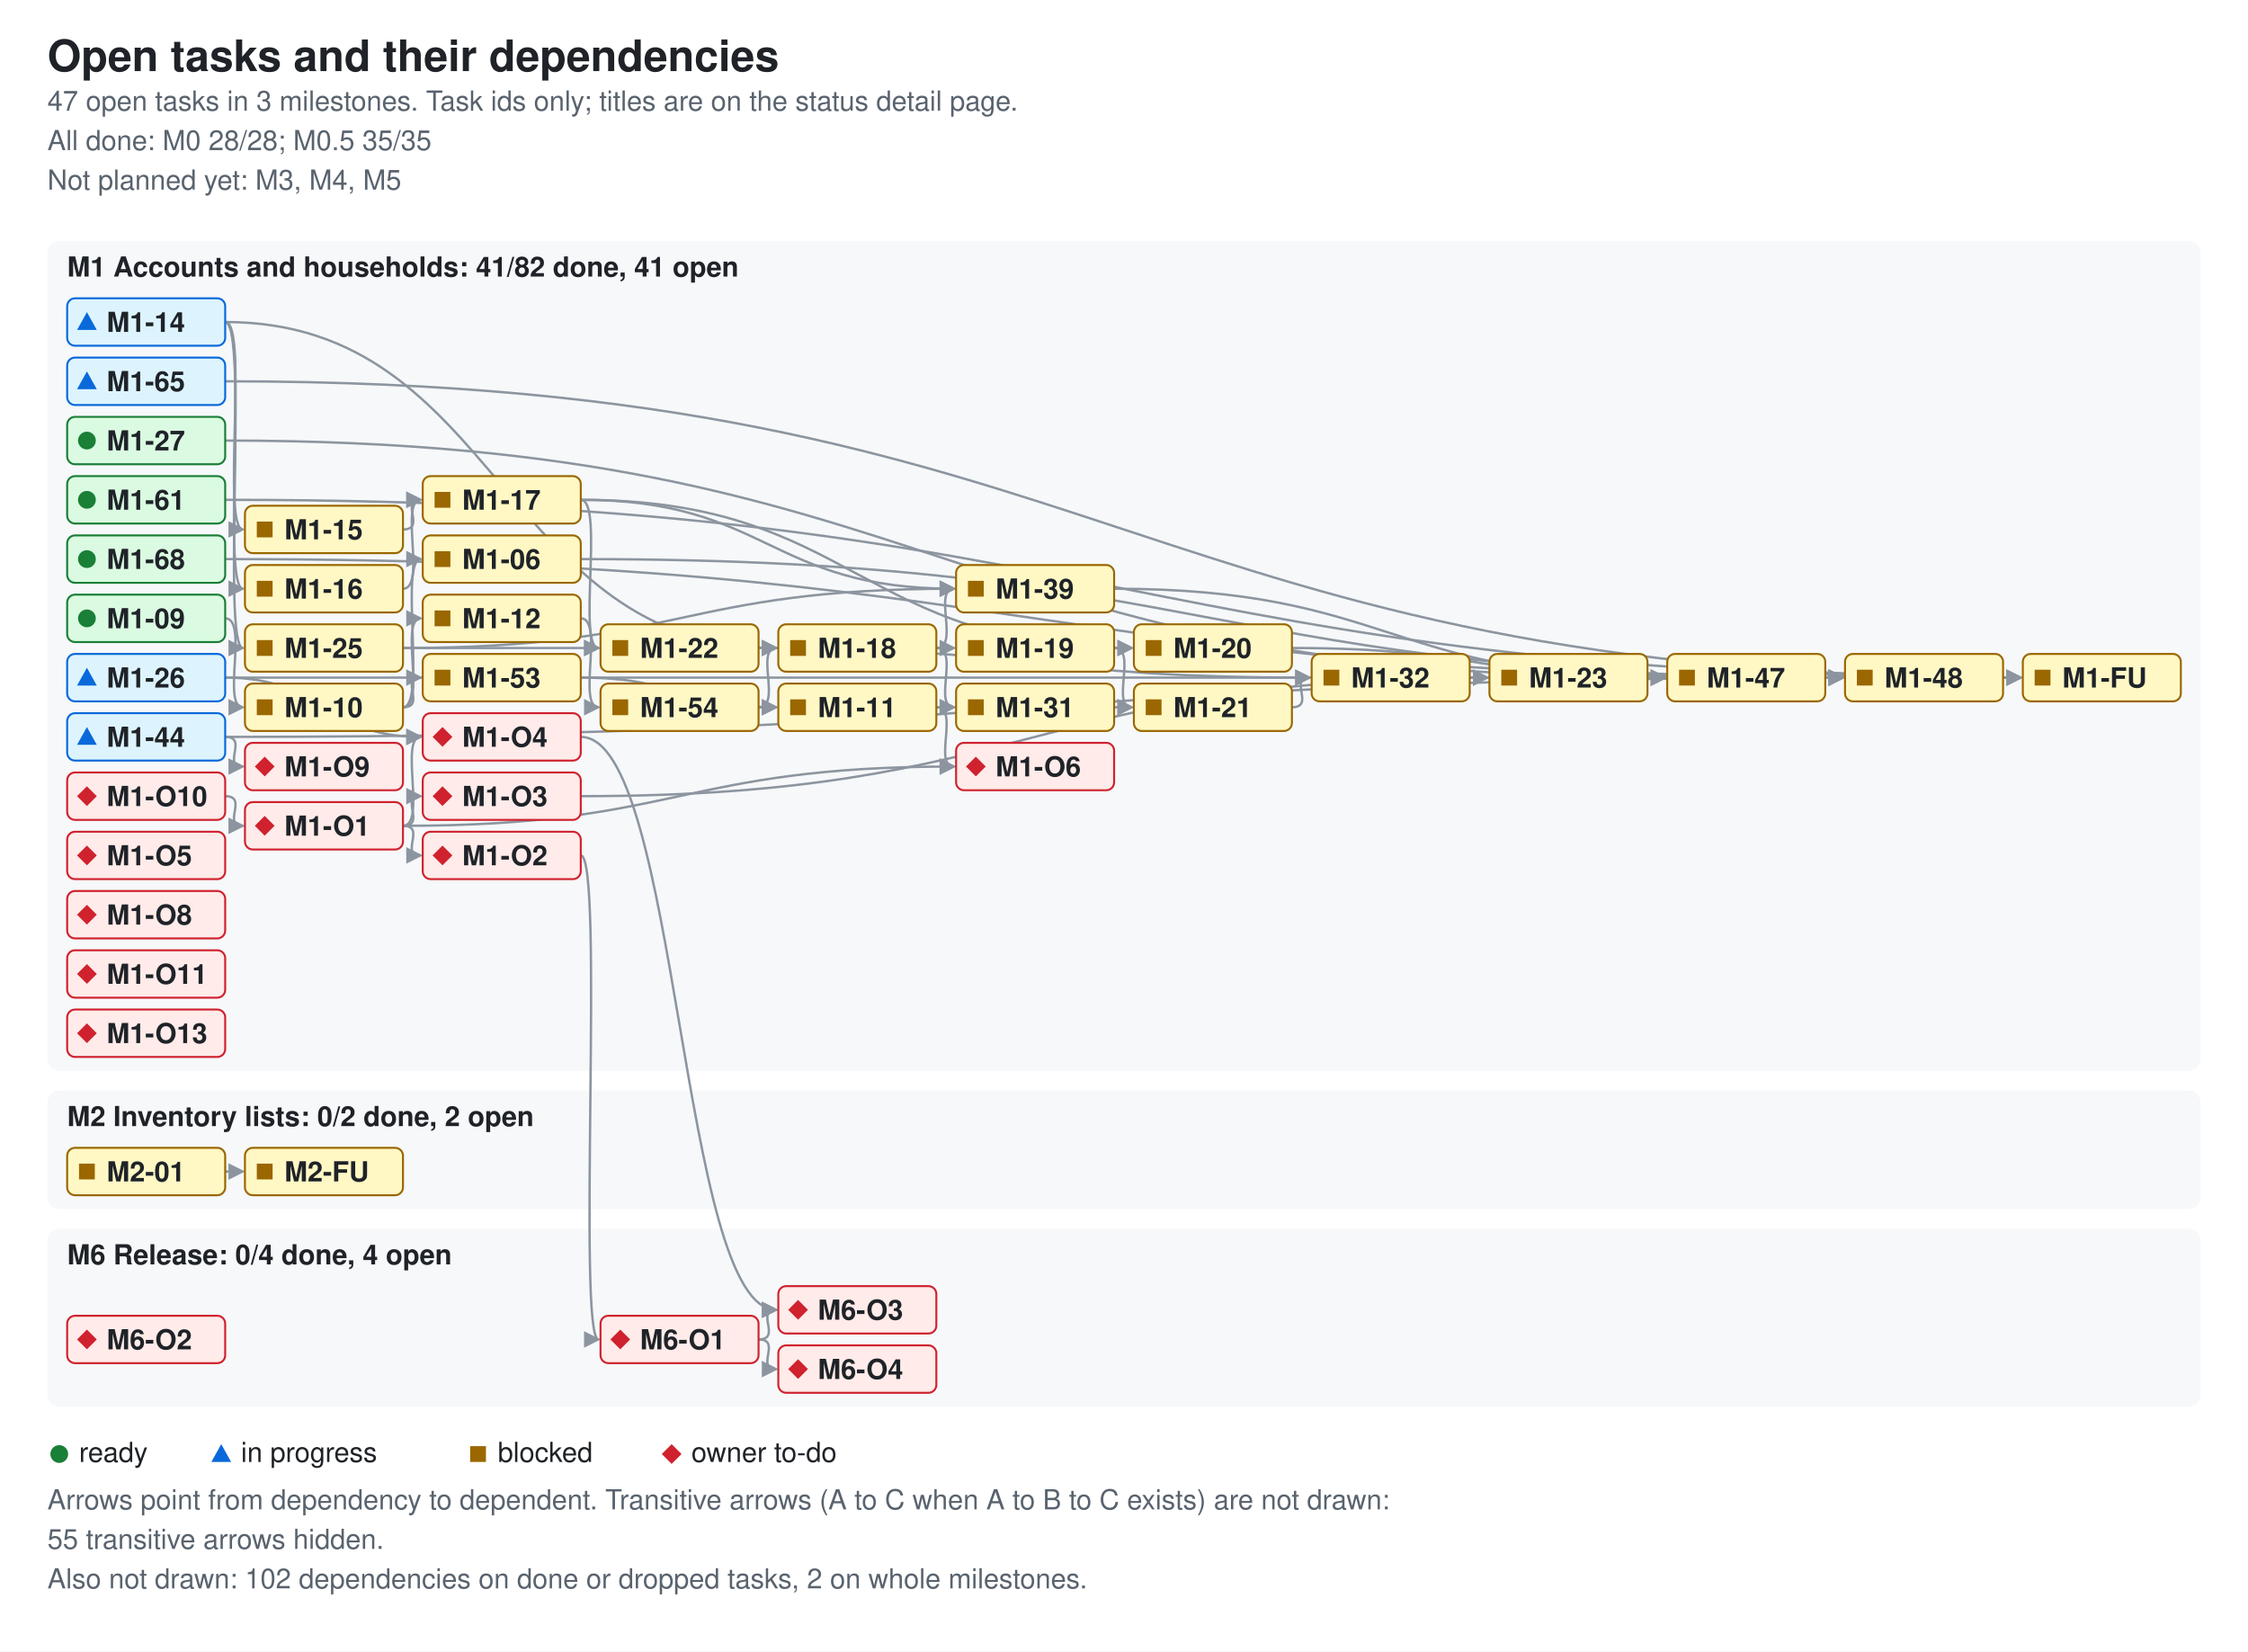
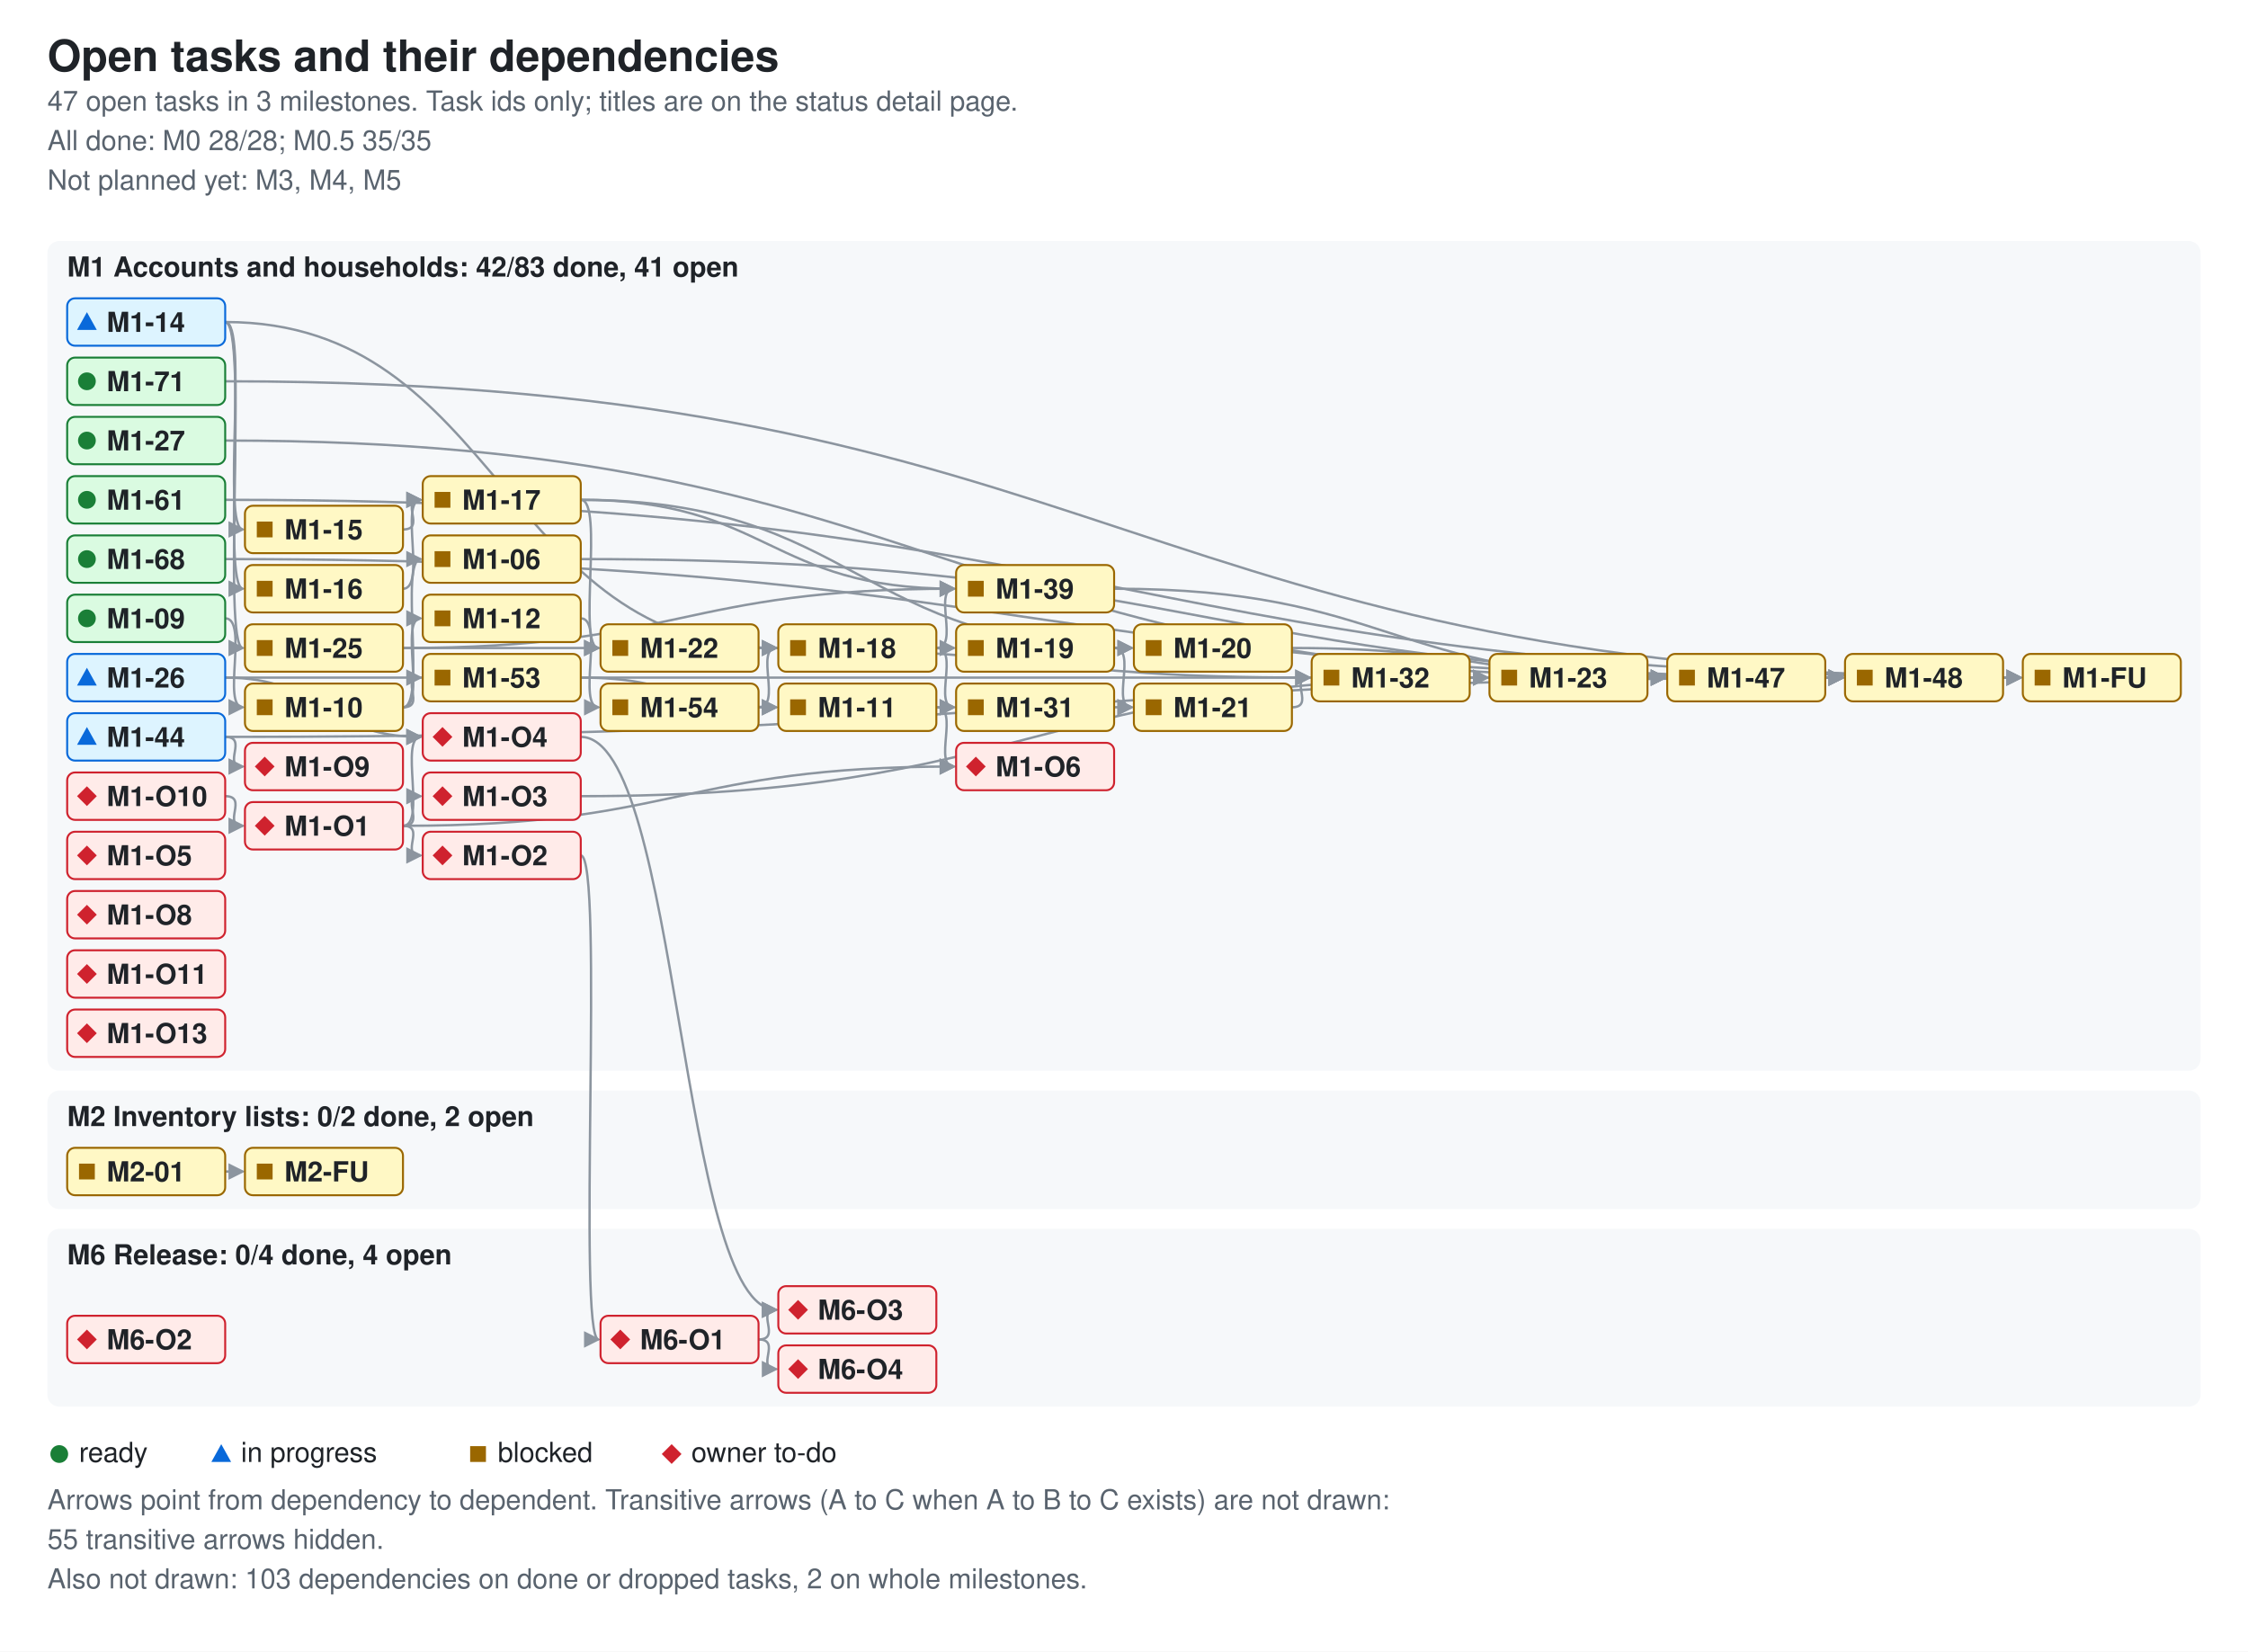
<svg xmlns="http://www.w3.org/2000/svg" width="1138" height="836" viewBox="0 0 1138 836" role="img" aria-labelledby="ti de">
  <style>.bg{fill:#ffffff}.card{fill:#f6f8fa}.fg{fill:#1f2328}.muted{fill:#59636e}.ok{fill:#1a7f37}.info{fill:#0969da}.warn{fill:#9a6700}.bad{fill:#cf222e}.edge{stroke:#8c959f;fill:none;stroke-width:1.2}.ah{fill:#8c959f}.nd-ready{fill:#dafbe1;stroke:#1a7f37}.nd-review{fill:#ddf4ff;stroke:#0969da}.nd-blocked{fill:#fff8c5;stroke:#9a6700}.nd-owner{fill:#ffebe9;stroke:#cf222e}text{font-family:-apple-system,BlinkMacSystemFont,'Segoe UI',Helvetica,Arial,sans-serif;font-size:14px}.t{font-size:22px;font-weight:600}.h{font-size:14px;font-weight:600}.s{font-size:14px}.n{font-size:14px;font-weight:600}@media (prefers-color-scheme: dark){.bg{fill:#0d1117}.card{fill:#161b22}.fg{fill:#e6edf3}.muted{fill:#9198a1}.ok{fill:#3fb950}.info{fill:#4493f8}.warn{fill:#d29922}.bad{fill:#f85149}.edge{stroke:#6e7681}.ah{fill:#6e7681}.nd-ready{fill:#12261e;stroke:#3fb950}.nd-review{fill:#10294d;stroke:#4493f8}.nd-blocked{fill:#2f2408;stroke:#d29922}.nd-owner{fill:#3b1219;stroke:#f85149}}</style>
  <defs>
    <marker id="ah" viewBox="0 0 8 8" refX="7" refY="4" markerWidth="7" markerHeight="7" orient="auto">
      <path d="M0 0L8 4L0 8z" class="ah" />
    </marker>
  </defs>
  <rect width="1138" height="836" class="bg" />
  <text x="24" y="36" class="fg t">Open tasks and their dependencies</text>
  <text x="24" y="56" class="muted s">47 open tasks in 3 milestones. Task ids only; titles are on the status detail page.</text>
  <text x="24" y="76" class="muted s">All done: M0 28/28; M0.5 35/35</text>
  <text x="24" y="96" class="muted s">Not planned yet: M3, M4, M5</text>
  <rect x="24" y="122" width="1090" height="420" rx="6" class="card" />
-   <text x="34" y="140" class="fg h">M1 Accounts and households: 41/82 done, 41 open</text>
+   <text x="34" y="140" class="fg h">M1 Accounts and households: 42/83 done, 41 open</text>
  <rect x="24" y="552" width="1090" height="60" rx="6" class="card" />
  <text x="34" y="570" class="fg h">M2 Inventory lists: 0/2 done, 2 open</text>
  <rect x="24" y="622" width="1090" height="90" rx="6" class="card" />
  <text x="34" y="640" class="fg h">M6 Release: 0/4 done, 4 open</text>
  <path d="M294 283 C614 283 614 343 933 343" class="edge" data-from="M1-06" data-to="M1-48" marker-end="url(#ah)" />
  <path d="M114 313 C126 313 112 358 123 358" class="edge" data-from="M1-09" data-to="M1-10" marker-end="url(#ah)" />
  <path d="M204 358 C216 358 202 283 213 283" class="edge" data-from="M1-10" data-to="M1-06" marker-end="url(#ah)" />
  <path d="M204 358 C216 358 202 313 213 313" class="edge" data-from="M1-10" data-to="M1-12" marker-end="url(#ah)" />
  <path d="M204 358 C216 358 202 343 213 343" class="edge" data-from="M1-10" data-to="M1-53" marker-end="url(#ah)" />
  <path d="M474 358 C486 358 472 358 483 358" class="edge" data-from="M1-11" data-to="M1-31" marker-end="url(#ah)" />
  <path d="M474 358 C486 358 472 388 483 388" class="edge" data-from="M1-11" data-to="M1-O6" marker-end="url(#ah)" />
  <path d="M294 313 C306 313 292 358 303 358" class="edge" data-from="M1-12" data-to="M1-54" marker-end="url(#ah)" />
  <path d="M114 163 C126 163 112 268 123 268" class="edge" data-from="M1-14" data-to="M1-15" marker-end="url(#ah)" />
  <path d="M114 163 C126 163 112 298 123 298" class="edge" data-from="M1-14" data-to="M1-16" marker-end="url(#ah)" />
  <path d="M114 163 C254 163 254 328 393 328" class="edge" data-from="M1-14" data-to="M1-18" marker-end="url(#ah)" />
  <path d="M114 163 C126 163 112 328 123 328" class="edge" data-from="M1-14" data-to="M1-25" marker-end="url(#ah)" />
  <path d="M204 268 C216 268 202 253 213 253" class="edge" data-from="M1-15" data-to="M1-17" marker-end="url(#ah)" />
  <path d="M204 298 C216 298 202 253 213 253" class="edge" data-from="M1-16" data-to="M1-17" marker-end="url(#ah)" />
  <path d="M294 253 C434 253 434 328 573 328" class="edge" data-from="M1-17" data-to="M1-20" marker-end="url(#ah)" />
  <path d="M294 253 C306 253 292 328 303 328" class="edge" data-from="M1-17" data-to="M1-22" marker-end="url(#ah)" />
  <path d="M294 253 C389 253 389 298 483 298" class="edge" data-from="M1-17" data-to="M1-39" marker-end="url(#ah)" />
  <path d="M474 328 C486 328 472 328 483 328" class="edge" data-from="M1-18" data-to="M1-19" marker-end="url(#ah)" />
  <path d="M474 328 C486 328 472 358 483 358" class="edge" data-from="M1-18" data-to="M1-31" marker-end="url(#ah)" />
  <path d="M474 328 C486 328 472 298 483 298" class="edge" data-from="M1-18" data-to="M1-39" marker-end="url(#ah)" />
  <path d="M564 328 C576 328 562 328 573 328" class="edge" data-from="M1-19" data-to="M1-20" marker-end="url(#ah)" />
  <path d="M564 328 C576 328 562 358 573 358" class="edge" data-from="M1-19" data-to="M1-21" marker-end="url(#ah)" />
  <path d="M654 328 C749 328 749 343 843 343" class="edge" data-from="M1-20" data-to="M1-47" marker-end="url(#ah)" />
  <path d="M654 358 C666 358 652 343 663 343" class="edge" data-from="M1-21" data-to="M1-32" marker-end="url(#ah)" />
  <path d="M384 328 C524 328 524 343 663 343" class="edge" data-from="M1-22" data-to="M1-32" marker-end="url(#ah)" />
  <path d="M834 343 C846 343 832 343 843 343" class="edge" data-from="M1-23" data-to="M1-47" marker-end="url(#ah)" />
  <path d="M204 328 C254 328 254 328 303 328" class="edge" data-from="M1-25" data-to="M1-22" marker-end="url(#ah)" />
  <path d="M204 328 C344 328 344 298 483 298" class="edge" data-from="M1-25" data-to="M1-39" marker-end="url(#ah)" />
  <path d="M114 343 C524 343 524 343 933 343" class="edge" data-from="M1-26" data-to="M1-48" marker-end="url(#ah)" />
  <path d="M114 343 C164 343 164 373 213 373" class="edge" data-from="M1-26" data-to="M1-O4" marker-end="url(#ah)" />
  <path d="M114 223 C479 223 479 343 843 343" class="edge" data-from="M1-27" data-to="M1-47" marker-end="url(#ah)" />
  <path d="M564 358 C576 358 562 358 573 358" class="edge" data-from="M1-31" data-to="M1-21" marker-end="url(#ah)" />
  <path d="M744 343 C756 343 742 343 753 343" class="edge" data-from="M1-32" data-to="M1-23" marker-end="url(#ah)" />
  <path d="M564 298 C704 298 704 343 843 343" class="edge" data-from="M1-39" data-to="M1-47" marker-end="url(#ah)" />
  <path d="M114 373 C524 373 524 343 933 343" class="edge" data-from="M1-44" data-to="M1-48" marker-end="url(#ah)" />
  <path d="M114 373 C126 373 112 388 123 388" class="edge" data-from="M1-44" data-to="M1-O9" marker-end="url(#ah)" />
  <path d="M924 343 C936 343 922 343 933 343" class="edge" data-from="M1-47" data-to="M1-48" marker-end="url(#ah)" />
  <path d="M1014 343 C1026 343 1012 343 1023 343" class="edge" data-from="M1-48" data-to="M1-FU" marker-end="url(#ah)" />
  <path d="M294 343 C344 343 344 358 393 358" class="edge" data-from="M1-53" data-to="M1-11" marker-end="url(#ah)" />
  <path d="M384 358 C396 358 382 358 393 358" class="edge" data-from="M1-54" data-to="M1-11" marker-end="url(#ah)" />
  <path d="M384 358 C396 358 382 328 393 328" class="edge" data-from="M1-54" data-to="M1-18" marker-end="url(#ah)" />
  <path d="M114 253 C569 253 569 343 1023 343" class="edge" data-from="M1-61" data-to="M1-FU" marker-end="url(#ah)" />
-   <path d="M114 193 C569 193 569 343 1023 343" class="edge" data-from="M1-65" data-to="M1-FU" marker-end="url(#ah)" />
  <path d="M114 283 C524 283 524 343 933 343" class="edge" data-from="M1-68" data-to="M1-48" marker-end="url(#ah)" />
+   <path d="M114 193 C569 193 569 343 1023 343" class="edge" data-from="M1-71" data-to="M1-FU" marker-end="url(#ah)" />
  <path d="M204 418 C216 418 202 433 213 433" class="edge" data-from="M1-O1" data-to="M1-O2" marker-end="url(#ah)" />
  <path d="M204 418 C216 418 202 403 213 403" class="edge" data-from="M1-O1" data-to="M1-O3" marker-end="url(#ah)" />
  <path d="M204 418 C216 418 202 373 213 373" class="edge" data-from="M1-O1" data-to="M1-O4" marker-end="url(#ah)" />
  <path d="M204 418 C344 418 344 388 483 388" class="edge" data-from="M1-O1" data-to="M1-O6" marker-end="url(#ah)" />
  <path d="M114 403 C126 403 112 418 123 418" class="edge" data-from="M1-O10" data-to="M1-O1" marker-end="url(#ah)" />
  <path d="M294 433 C306 433 292 678 303 678" class="edge" data-from="M1-O2" data-to="M6-O1" marker-end="url(#ah)" />
  <path d="M294 403 C524 403 524 343 753 343" class="edge" data-from="M1-O3" data-to="M1-23" marker-end="url(#ah)" />
  <path d="M294 373 C344 373 344 663 393 663" class="edge" data-from="M1-O4" data-to="M6-O3" marker-end="url(#ah)" />
  <path d="M114 593 C126 593 112 593 123 593" class="edge" data-from="M2-01" data-to="M2-FU" marker-end="url(#ah)" />
  <path d="M384 678 C396 678 382 663 393 663" class="edge" data-from="M6-O1" data-to="M6-O3" marker-end="url(#ah)" />
  <path d="M384 678 C396 678 382 693 393 693" class="edge" data-from="M6-O1" data-to="M6-O4" marker-end="url(#ah)" />
  <g data-id="M1-06" data-state="blocked">
    <rect x="214" y="271" width="80" height="24" rx="4" class="nd-blocked" />
    <rect x="220" y="279" width="8" height="8" class="warn mk-blocked" />
    <text x="234" y="288" class="fg n">M1-06</text>
  </g>
  <g data-id="M1-09" data-state="ready">
    <rect x="34" y="301" width="80" height="24" rx="4" class="nd-ready" />
    <circle cx="44" cy="313" r="4.5" class="ok mk-ready" />
    <text x="54" y="318" class="fg n">M1-09</text>
  </g>
  <g data-id="M1-10" data-state="blocked">
    <rect x="124" y="346" width="80" height="24" rx="4" class="nd-blocked" />
    <rect x="130" y="354" width="8" height="8" class="warn mk-blocked" />
    <text x="144" y="363" class="fg n">M1-10</text>
  </g>
  <g data-id="M1-11" data-state="blocked">
    <rect x="394" y="346" width="80" height="24" rx="4" class="nd-blocked" />
    <rect x="400" y="354" width="8" height="8" class="warn mk-blocked" />
    <text x="414" y="363" class="fg n">M1-11</text>
  </g>
  <g data-id="M1-12" data-state="blocked">
    <rect x="214" y="301" width="80" height="24" rx="4" class="nd-blocked" />
    <rect x="220" y="309" width="8" height="8" class="warn mk-blocked" />
    <text x="234" y="318" class="fg n">M1-12</text>
  </g>
-   <g data-id="M1-65" data-state="review">
-     <rect x="34" y="181" width="80" height="24" rx="4" class="nd-review" />
-     <polygon points="39,197 49,197 44,188" class="info mk-progress" />
-     <text x="54" y="198" class="fg n">M1-65</text>
+   <g data-id="M1-71" data-state="ready">
+     <rect x="34" y="181" width="80" height="24" rx="4" class="nd-ready" />
+     <circle cx="44" cy="193" r="4.5" class="ok mk-ready" />
+     <text x="54" y="198" class="fg n">M1-71</text>
  </g>
  <g data-id="M1-14" data-state="review">
    <rect x="34" y="151" width="80" height="24" rx="4" class="nd-review" />
    <polygon points="39,167 49,167 44,158" class="info mk-progress" />
    <text x="54" y="168" class="fg n">M1-14</text>
  </g>
  <g data-id="M1-15" data-state="blocked">
    <rect x="124" y="256" width="80" height="24" rx="4" class="nd-blocked" />
    <rect x="130" y="264" width="8" height="8" class="warn mk-blocked" />
    <text x="144" y="273" class="fg n">M1-15</text>
  </g>
  <g data-id="M1-16" data-state="blocked">
    <rect x="124" y="286" width="80" height="24" rx="4" class="nd-blocked" />
    <rect x="130" y="294" width="8" height="8" class="warn mk-blocked" />
    <text x="144" y="303" class="fg n">M1-16</text>
  </g>
  <g data-id="M1-17" data-state="blocked">
    <rect x="214" y="241" width="80" height="24" rx="4" class="nd-blocked" />
    <rect x="220" y="249" width="8" height="8" class="warn mk-blocked" />
    <text x="234" y="258" class="fg n">M1-17</text>
  </g>
  <g data-id="M1-18" data-state="blocked">
    <rect x="394" y="316" width="80" height="24" rx="4" class="nd-blocked" />
    <rect x="400" y="324" width="8" height="8" class="warn mk-blocked" />
    <text x="414" y="333" class="fg n">M1-18</text>
  </g>
  <g data-id="M1-31" data-state="blocked">
    <rect x="484" y="346" width="80" height="24" rx="4" class="nd-blocked" />
    <rect x="490" y="354" width="8" height="8" class="warn mk-blocked" />
    <text x="504" y="363" class="fg n">M1-31</text>
  </g>
  <g data-id="M1-19" data-state="blocked">
    <rect x="484" y="316" width="80" height="24" rx="4" class="nd-blocked" />
    <rect x="490" y="324" width="8" height="8" class="warn mk-blocked" />
    <text x="504" y="333" class="fg n">M1-19</text>
  </g>
  <g data-id="M1-20" data-state="blocked">
    <rect x="574" y="316" width="80" height="24" rx="4" class="nd-blocked" />
    <rect x="580" y="324" width="8" height="8" class="warn mk-blocked" />
    <text x="594" y="333" class="fg n">M1-20</text>
  </g>
  <g data-id="M1-21" data-state="blocked">
    <rect x="574" y="346" width="80" height="24" rx="4" class="nd-blocked" />
    <rect x="580" y="354" width="8" height="8" class="warn mk-blocked" />
    <text x="594" y="363" class="fg n">M1-21</text>
  </g>
  <g data-id="M1-22" data-state="blocked">
    <rect x="304" y="316" width="80" height="24" rx="4" class="nd-blocked" />
    <rect x="310" y="324" width="8" height="8" class="warn mk-blocked" />
    <text x="324" y="333" class="fg n">M1-22</text>
  </g>
  <g data-id="M1-32" data-state="blocked">
    <rect x="664" y="331" width="80" height="24" rx="4" class="nd-blocked" />
    <rect x="670" y="339" width="8" height="8" class="warn mk-blocked" />
    <text x="684" y="348" class="fg n">M1-32</text>
  </g>
  <g data-id="M1-23" data-state="blocked">
    <rect x="754" y="331" width="80" height="24" rx="4" class="nd-blocked" />
    <rect x="760" y="339" width="8" height="8" class="warn mk-blocked" />
    <text x="774" y="348" class="fg n">M1-23</text>
  </g>
  <g data-id="M1-25" data-state="blocked">
    <rect x="124" y="316" width="80" height="24" rx="4" class="nd-blocked" />
    <rect x="130" y="324" width="8" height="8" class="warn mk-blocked" />
    <text x="144" y="333" class="fg n">M1-25</text>
  </g>
  <g data-id="M1-26" data-state="review">
    <rect x="34" y="331" width="80" height="24" rx="4" class="nd-review" />
    <polygon points="39,347 49,347 44,338" class="info mk-progress" />
    <text x="54" y="348" class="fg n">M1-26</text>
  </g>
  <g data-id="M1-27" data-state="ready">
    <rect x="34" y="211" width="80" height="24" rx="4" class="nd-ready" />
    <circle cx="44" cy="223" r="4.5" class="ok mk-ready" />
    <text x="54" y="228" class="fg n">M1-27</text>
  </g>
  <g data-id="M1-53" data-state="blocked">
    <rect x="214" y="331" width="80" height="24" rx="4" class="nd-blocked" />
    <rect x="220" y="339" width="8" height="8" class="warn mk-blocked" />
    <text x="234" y="348" class="fg n">M1-53</text>
  </g>
  <g data-id="M1-54" data-state="blocked">
    <rect x="304" y="346" width="80" height="24" rx="4" class="nd-blocked" />
    <rect x="310" y="354" width="8" height="8" class="warn mk-blocked" />
    <text x="324" y="363" class="fg n">M1-54</text>
  </g>
  <g data-id="M1-61" data-state="ready">
    <rect x="34" y="241" width="80" height="24" rx="4" class="nd-ready" />
    <circle cx="44" cy="253" r="4.5" class="ok mk-ready" />
    <text x="54" y="258" class="fg n">M1-61</text>
  </g>
  <g data-id="M1-39" data-state="blocked">
    <rect x="484" y="286" width="80" height="24" rx="4" class="nd-blocked" />
    <rect x="490" y="294" width="8" height="8" class="warn mk-blocked" />
    <text x="504" y="303" class="fg n">M1-39</text>
  </g>
  <g data-id="M1-44" data-state="review">
    <rect x="34" y="361" width="80" height="24" rx="4" class="nd-review" />
    <polygon points="39,377 49,377 44,368" class="info mk-progress" />
    <text x="54" y="378" class="fg n">M1-44</text>
  </g>
  <g data-id="M1-68" data-state="ready">
    <rect x="34" y="271" width="80" height="24" rx="4" class="nd-ready" />
    <circle cx="44" cy="283" r="4.5" class="ok mk-ready" />
    <text x="54" y="288" class="fg n">M1-68</text>
  </g>
  <g data-id="M1-47" data-state="blocked">
    <rect x="844" y="331" width="80" height="24" rx="4" class="nd-blocked" />
    <rect x="850" y="339" width="8" height="8" class="warn mk-blocked" />
    <text x="864" y="348" class="fg n">M1-47</text>
  </g>
  <g data-id="M1-48" data-state="blocked">
    <rect x="934" y="331" width="80" height="24" rx="4" class="nd-blocked" />
    <rect x="940" y="339" width="8" height="8" class="warn mk-blocked" />
    <text x="954" y="348" class="fg n">M1-48</text>
  </g>
  <g data-id="M1-FU" data-state="blocked">
    <rect x="1024" y="331" width="80" height="24" rx="4" class="nd-blocked" />
    <rect x="1030" y="339" width="8" height="8" class="warn mk-blocked" />
    <text x="1044" y="348" class="fg n">M1-FU</text>
  </g>
  <g data-id="M1-O1" data-state="owner">
    <rect x="124" y="406" width="80" height="24" rx="4" class="nd-owner" />
    <polygon points="129,418 134,413 139,418 134,423" class="bad mk-owner" />
    <text x="144" y="423" class="fg n">M1-O1</text>
  </g>
  <g data-id="M1-O2" data-state="owner">
    <rect x="214" y="421" width="80" height="24" rx="4" class="nd-owner" />
    <polygon points="219,433 224,428 229,433 224,438" class="bad mk-owner" />
    <text x="234" y="438" class="fg n">M1-O2</text>
  </g>
  <g data-id="M1-O3" data-state="owner">
    <rect x="214" y="391" width="80" height="24" rx="4" class="nd-owner" />
    <polygon points="219,403 224,398 229,403 224,408" class="bad mk-owner" />
    <text x="234" y="408" class="fg n">M1-O3</text>
  </g>
  <g data-id="M1-O4" data-state="owner">
    <rect x="214" y="361" width="80" height="24" rx="4" class="nd-owner" />
    <polygon points="219,373 224,368 229,373 224,378" class="bad mk-owner" />
    <text x="234" y="378" class="fg n">M1-O4</text>
  </g>
  <g data-id="M1-O5" data-state="owner">
    <rect x="34" y="421" width="80" height="24" rx="4" class="nd-owner" />
    <polygon points="39,433 44,428 49,433 44,438" class="bad mk-owner" />
    <text x="54" y="438" class="fg n">M1-O5</text>
  </g>
  <g data-id="M1-O6" data-state="owner">
    <rect x="484" y="376" width="80" height="24" rx="4" class="nd-owner" />
    <polygon points="489,388 494,383 499,388 494,393" class="bad mk-owner" />
    <text x="504" y="393" class="fg n">M1-O6</text>
  </g>
  <g data-id="M1-O8" data-state="owner">
    <rect x="34" y="451" width="80" height="24" rx="4" class="nd-owner" />
    <polygon points="39,463 44,458 49,463 44,468" class="bad mk-owner" />
    <text x="54" y="468" class="fg n">M1-O8</text>
  </g>
  <g data-id="M1-O9" data-state="owner">
    <rect x="124" y="376" width="80" height="24" rx="4" class="nd-owner" />
    <polygon points="129,388 134,383 139,388 134,393" class="bad mk-owner" />
    <text x="144" y="393" class="fg n">M1-O9</text>
  </g>
  <g data-id="M1-O10" data-state="owner">
    <rect x="34" y="391" width="80" height="24" rx="4" class="nd-owner" />
    <polygon points="39,403 44,398 49,403 44,408" class="bad mk-owner" />
    <text x="54" y="408" class="fg n">M1-O10</text>
  </g>
  <g data-id="M1-O11" data-state="owner">
    <rect x="34" y="481" width="80" height="24" rx="4" class="nd-owner" />
    <polygon points="39,493 44,488 49,493 44,498" class="bad mk-owner" />
    <text x="54" y="498" class="fg n">M1-O11</text>
  </g>
  <g data-id="M1-O13" data-state="owner">
    <rect x="34" y="511" width="80" height="24" rx="4" class="nd-owner" />
    <polygon points="39,523 44,518 49,523 44,528" class="bad mk-owner" />
    <text x="54" y="528" class="fg n">M1-O13</text>
  </g>
  <g data-id="M2-01" data-state="blocked">
    <rect x="34" y="581" width="80" height="24" rx="4" class="nd-blocked" />
    <rect x="40" y="589" width="8" height="8" class="warn mk-blocked" />
    <text x="54" y="598" class="fg n">M2-01</text>
  </g>
  <g data-id="M2-FU" data-state="blocked">
    <rect x="124" y="581" width="80" height="24" rx="4" class="nd-blocked" />
    <rect x="130" y="589" width="8" height="8" class="warn mk-blocked" />
    <text x="144" y="598" class="fg n">M2-FU</text>
  </g>
  <g data-id="M6-O1" data-state="owner">
    <rect x="304" y="666" width="80" height="24" rx="4" class="nd-owner" />
    <polygon points="309,678 314,673 319,678 314,683" class="bad mk-owner" />
    <text x="324" y="683" class="fg n">M6-O1</text>
  </g>
  <g data-id="M6-O2" data-state="owner">
    <rect x="34" y="666" width="80" height="24" rx="4" class="nd-owner" />
    <polygon points="39,678 44,673 49,678 44,683" class="bad mk-owner" />
    <text x="54" y="683" class="fg n">M6-O2</text>
  </g>
  <g data-id="M6-O3" data-state="owner">
    <rect x="394" y="651" width="80" height="24" rx="4" class="nd-owner" />
    <polygon points="399,663 404,658 409,663 404,668" class="bad mk-owner" />
    <text x="414" y="668" class="fg n">M6-O3</text>
  </g>
  <g data-id="M6-O4" data-state="owner">
    <rect x="394" y="681" width="80" height="24" rx="4" class="nd-owner" />
    <polygon points="399,693 404,688 409,693 404,698" class="bad mk-owner" />
    <text x="414" y="698" class="fg n">M6-O4</text>
  </g>
  <circle cx="30" cy="736" r="4.5" class="ok mk-ready" />
  <text x="40" y="740" class="fg s">ready</text>
  <polygon points="107,740 117,740 112,731" class="info mk-progress" />
  <text x="122" y="740" class="fg s">in progress</text>
  <rect x="238" y="732" width="8" height="8" class="warn mk-blocked" />
  <text x="252" y="740" class="fg s">blocked</text>
  <polygon points="335,736 340,731 345,736 340,741" class="bad mk-owner" />
  <text x="350" y="740" class="fg s">owner to-do</text>
  <text x="24" y="764" class="muted s">Arrows point from dependency to dependent. Transitive arrows (A to C when A to B to C exists) are not drawn:</text>
  <text x="24" y="784" class="muted s">55 transitive arrows hidden.</text>
-   <text x="24" y="804" class="muted s">Also not drawn: 102 dependencies on done or dropped tasks, 2 on whole milestones.</text>
+   <text x="24" y="804" class="muted s">Also not drawn: 103 dependencies on done or dropped tasks, 2 on whole milestones.</text>
</svg>
